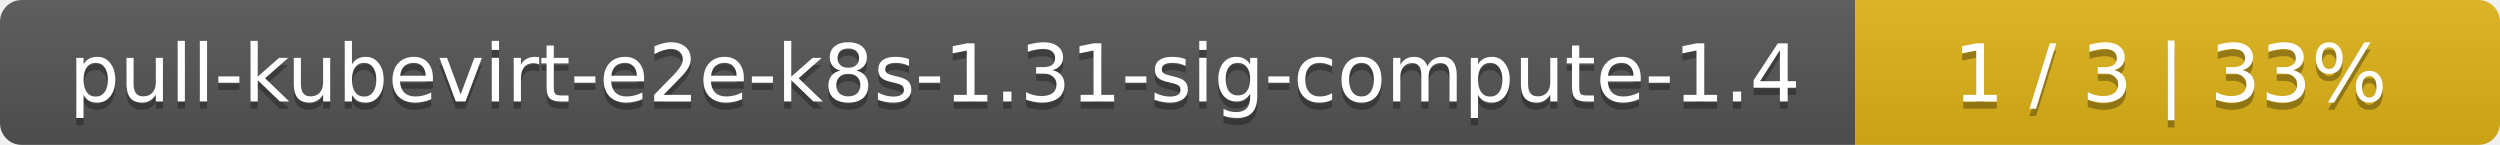
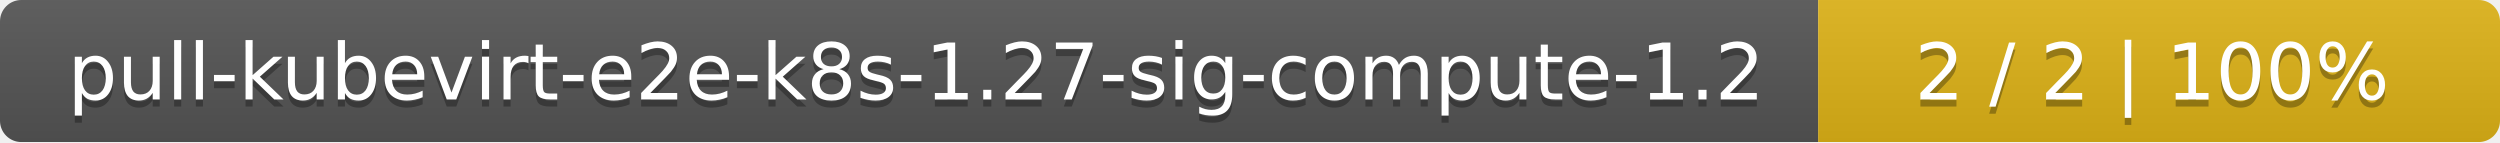
- <svg xmlns="http://www.w3.org/2000/svg" width="345" height="20">
+ <svg xmlns="http://www.w3.org/2000/svg" width="352" height="20">
  <linearGradient id="smooth" x2="0" y2="100%">
    <stop offset="0" stop-color="#bbb" stop-opacity=".1" />
    <stop offset="1" stop-opacity=".1" />
  </linearGradient>
  <mask id="round">
-     <rect width="345" height="20" rx="3" fill="#fff" />
+     <rect width="352" height="20" rx="3" fill="#fff" />
  </mask>
  <g mask="url(#round)">
    <rect width="256" height="20" fill="#555" />
-     <rect x="256" width="89" height="20" fill="#dfb317" />
-     <rect width="345" height="20" fill="url(#smooth)" />
+     <rect x="256" width="96" height="20" fill="#dfb317" />
+     <rect width="352" height="20" fill="url(#smooth)" />
  </g>
  <g fill="#fff" text-anchor="middle" font-family="DejaVu Sans,Verdana,Geneva,sans-serif" font-size="11">
-     <text x="129" y="15" fill="#010101" fill-opacity=".3">pull-kubevirt-e2e-k8s-1.31-sig-compute-1.4</text>
-     <text x="129" y="14">pull-kubevirt-e2e-k8s-1.31-sig-compute-1.4</text>
-     <text x="299.5" y="15" fill="#010101" fill-opacity=".3">1 / 3    |    33%</text>
-     <text x="299.5" y="14">1 / 3    |    33%</text>
+     <text x="129" y="15" fill="#010101" fill-opacity=".3">pull-kubevirt-e2e-k8s-1.27-sig-compute-1.2</text>
+     <text x="129" y="14">pull-kubevirt-e2e-k8s-1.27-sig-compute-1.2</text>
+     <text x="303" y="15" fill="#010101" fill-opacity=".3">2 / 2    |    100%</text>
+     <text x="303" y="14">2 / 2    |    100%</text>
  </g>
</svg>
